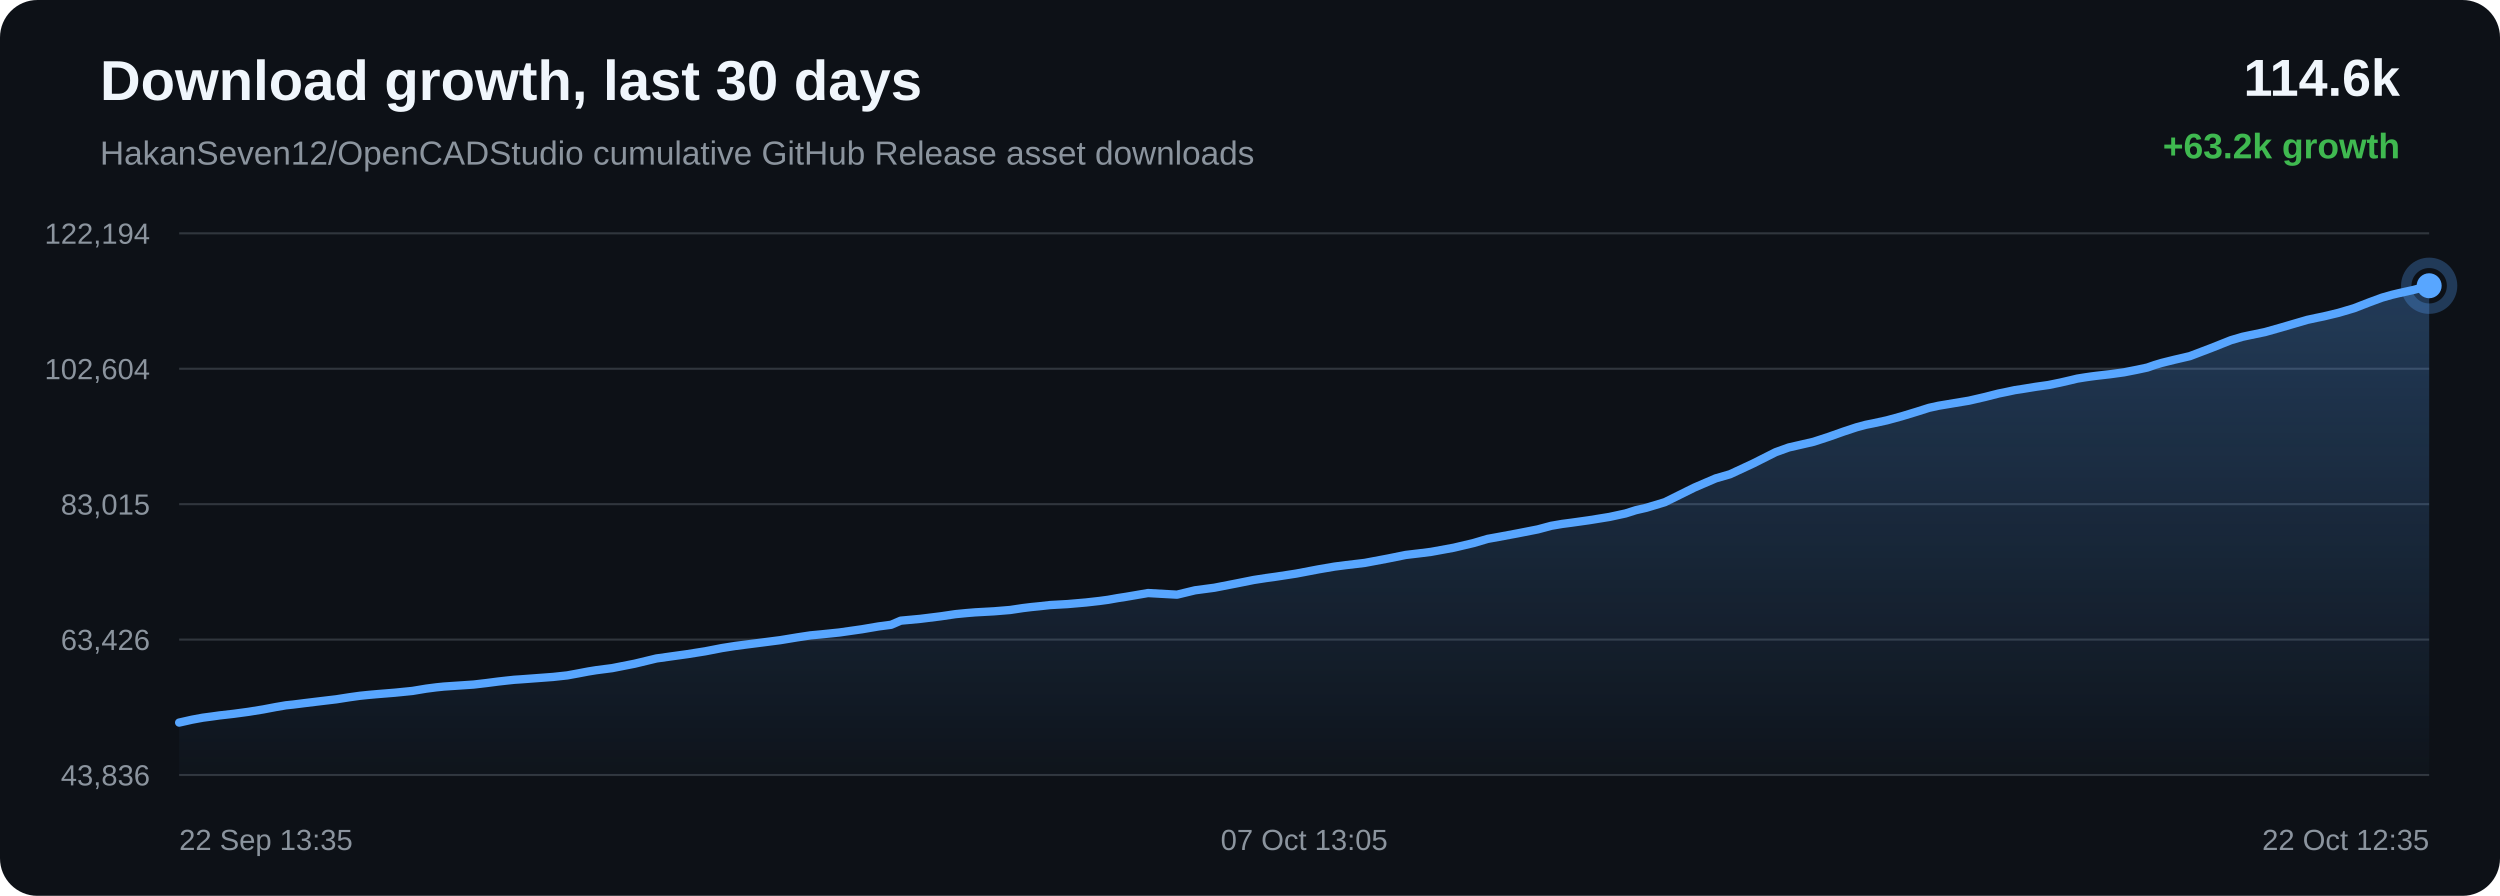
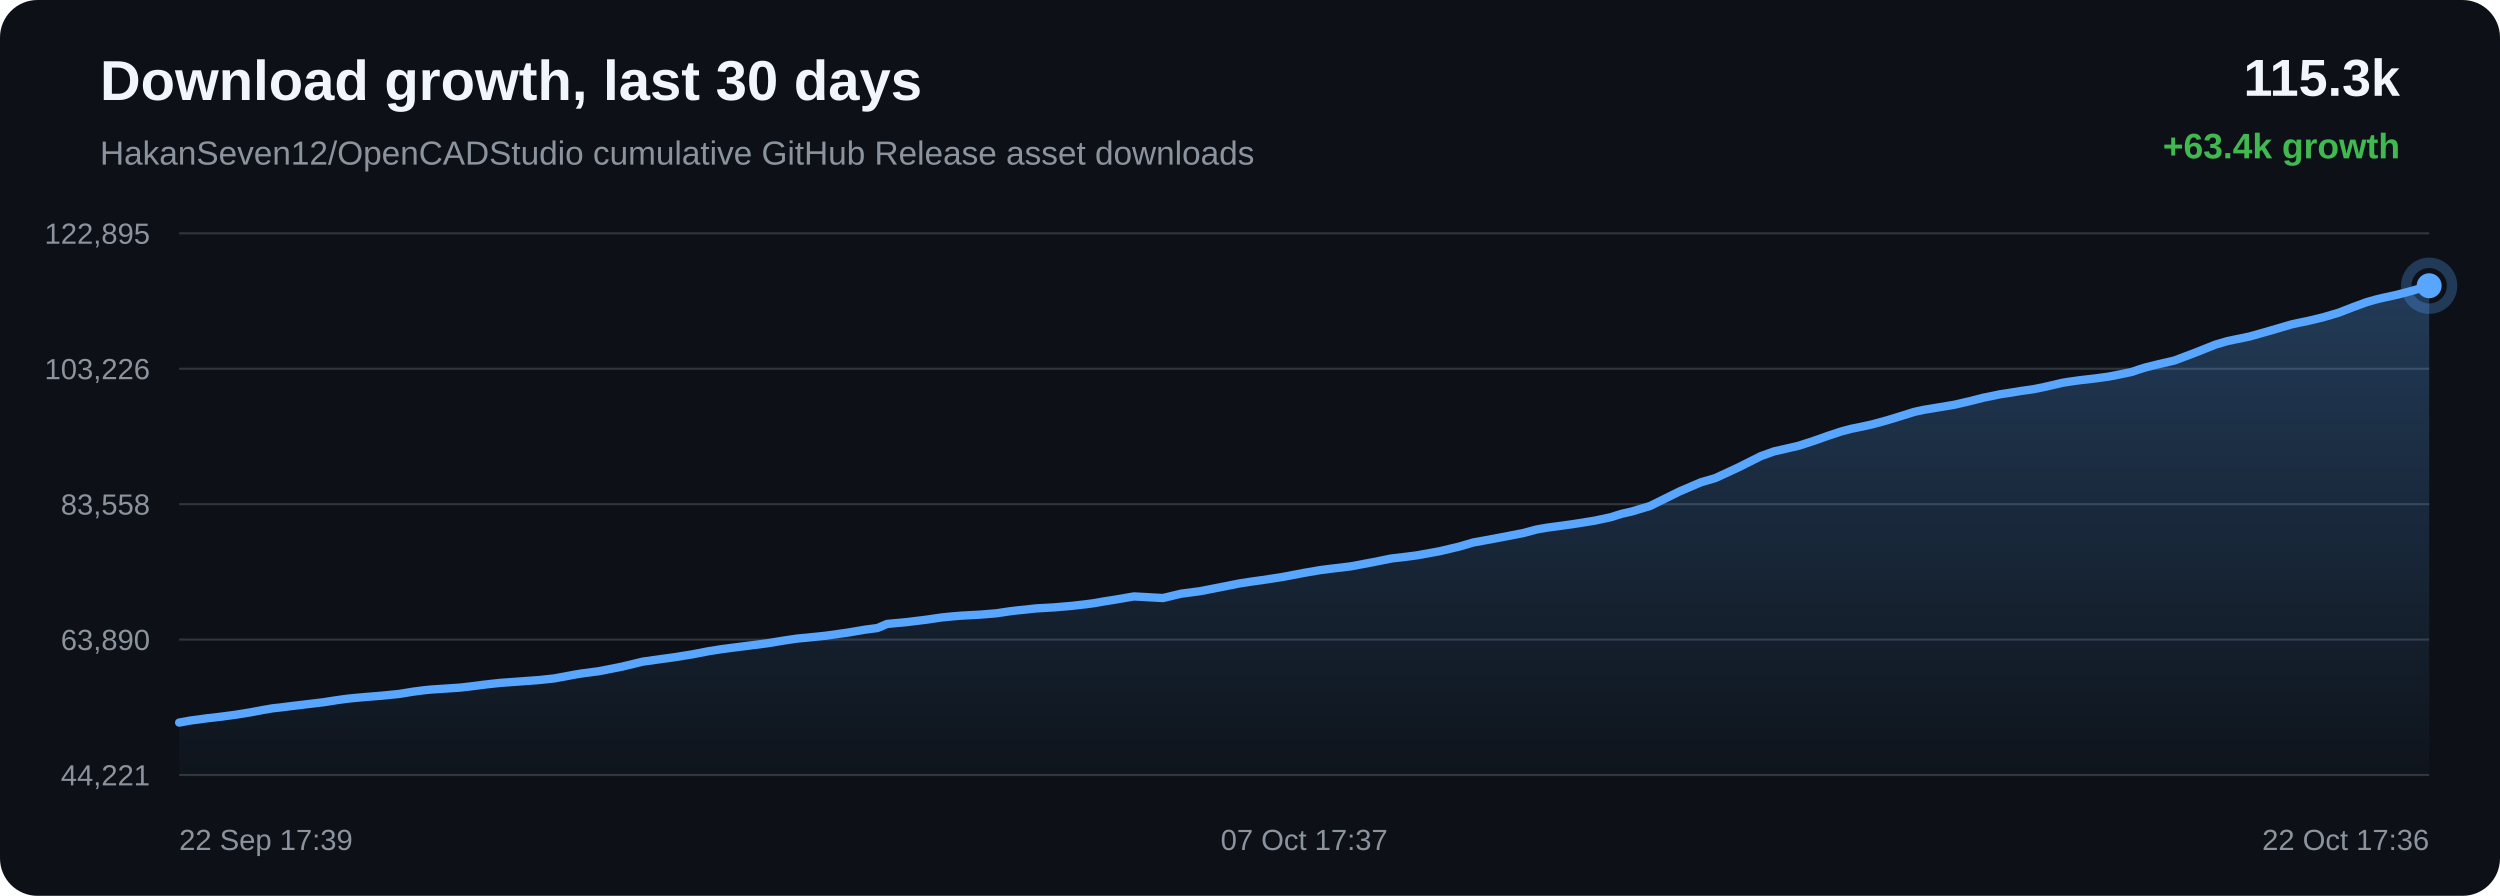
<svg xmlns="http://www.w3.org/2000/svg" width="1200" height="430" viewBox="0 0 1200 430">
  <defs>
    <linearGradient id="area" x1="0" x2="0" y1="0" y2="1">
      <stop offset="0%" stop-color="#58a6ff" stop-opacity="0.28" />
      <stop offset="100%" stop-color="#58a6ff" stop-opacity="0.02" />
    </linearGradient>
  </defs>
  <rect width="100%" height="100%" rx="18" fill="#0d1117" />
  <text x="48" y="48" fill="#f0f6fc" font-family="Arial, sans-serif" font-size="27" font-weight="700">Download growth, last 30 days</text>
  <text x="48" y="79" fill="#8b949e" font-family="Arial, sans-serif" font-size="16">HakanSeven12/OpenCADStudio cumulative GitHub Release asset downloads</text>
-   <text x="1152" y="46" text-anchor="end" fill="#f0f6fc" font-family="Arial, sans-serif" font-size="25" font-weight="700">114.6k</text>
-   <text x="1152" y="76" text-anchor="end" fill="#3fb950" font-family="Arial, sans-serif" font-size="17" font-weight="700">+63.2k growth</text>
+   <text x="1152" y="46" text-anchor="end" fill="#f0f6fc" font-family="Arial, sans-serif" font-size="25" font-weight="700">115.3k</text>
+   <text x="1152" y="76" text-anchor="end" fill="#3fb950" font-family="Arial, sans-serif" font-size="17" font-weight="700">+63.4k growth</text>
  <line x1="86" y1="112.00" x2="1166" y2="112.00" stroke="#30363d" stroke-width="1" />
  <line x1="86" y1="177.00" x2="1166" y2="177.00" stroke="#30363d" stroke-width="1" />
  <line x1="86" y1="242.00" x2="1166" y2="242.00" stroke="#30363d" stroke-width="1" />
  <line x1="86" y1="307.00" x2="1166" y2="307.00" stroke="#30363d" stroke-width="1" />
  <line x1="86" y1="372.00" x2="1166" y2="372.00" stroke="#30363d" stroke-width="1" />
-   <text x="72" y="117.00" text-anchor="end" fill="#8b949e" font-family="Arial, sans-serif" font-size="14">122,194</text>
-   <text x="72" y="182.00" text-anchor="end" fill="#8b949e" font-family="Arial, sans-serif" font-size="14">102,604</text>
-   <text x="72" y="247.00" text-anchor="end" fill="#8b949e" font-family="Arial, sans-serif" font-size="14">83,015</text>
-   <text x="72" y="312.00" text-anchor="end" fill="#8b949e" font-family="Arial, sans-serif" font-size="14">63,426</text>
-   <text x="72" y="377.00" text-anchor="end" fill="#8b949e" font-family="Arial, sans-serif" font-size="14">43,836</text>
-   <path d="M 86.00 346.84 L 92.11 345.46 L 97.36 344.49 L 101.77 343.91 L 105.23 343.42 L 112.05 342.64 L 119.21 341.68 L 126.34 340.53 L 132.45 339.37 L 137.24 338.55 L 140.66 338.19 L 146.40 337.47 L 153.88 336.56 L 161.46 335.66 L 167.72 334.68 L 172.82 333.97 L 176.62 333.58 L 181.17 333.17 L 189.58 332.49 L 197.96 331.65 L 204.59 330.55 L 209.46 329.92 L 213.06 329.55 L 220.19 329.07 L 227.31 328.59 L 233.64 327.85 L 239.00 327.15 L 242.91 326.71 L 246.85 326.29 L 250.18 326.07 L 257.71 325.51 L 265.48 324.93 L 272.31 324.19 L 277.75 323.19 L 282.26 322.33 L 286.13 321.70 L 293.86 320.70 L 304.69 318.57 L 315.10 316.06 L 321.45 315.17 L 329.77 314.01 L 338.48 312.63 L 346.51 311.07 L 353.00 310.05 L 357.85 309.42 L 365.87 308.40 L 374.53 307.28 L 382.53 305.96 L 389.06 304.97 L 393.98 304.51 L 402.82 303.60 L 413.77 302.04 L 421.69 300.69 L 427.76 299.89 L 432.35 297.92 L 441.83 297.04 L 451.50 295.84 L 458.68 294.78 L 464.04 294.26 L 468.22 293.92 L 477.12 293.43 L 484.89 292.79 L 491.02 291.87 L 494.97 291.39 L 498.89 291.00 L 503.99 290.43 L 512.41 289.96 L 521.29 289.19 L 527.77 288.46 L 531.92 287.90 L 536.46 287.09 L 540.66 286.44 L 551.05 284.66 L 564.95 285.44 L 573.64 283.34 L 582.91 282.11 L 593.53 280.04 L 601.82 278.38 L 607.76 277.46 L 612.49 276.81 L 622.21 275.32 L 632.98 273.27 L 640.57 271.97 L 646.07 271.26 L 655.10 270.19 L 666.22 268.10 L 674.72 266.38 L 681.29 265.60 L 686.94 264.89 L 697.82 262.90 L 707.34 260.65 L 714.05 258.67 L 719.41 257.70 L 728.37 256.03 L 738.16 254.11 L 744.60 252.38 L 749.86 251.48 L 754.16 250.92 L 762.69 249.72 L 772.59 248.12 L 780.26 246.46 L 785.21 244.89 L 790.30 243.72 L 799.13 241.05 L 813.26 234.05 L 823.56 229.62 L 830.39 227.65 L 841.42 222.53 L 852.31 217.05 L 858.65 214.77 L 863.14 213.75 L 870.54 212.04 L 877.92 209.63 L 885.04 207.11 L 891.19 205.08 L 895.64 203.89 L 898.97 203.23 L 905.73 201.76 L 912.86 199.81 L 920.12 197.60 L 925.93 195.76 L 930.53 194.75 L 933.67 194.23 L 937.99 193.50 L 945.12 192.32 L 952.84 190.54 L 959.26 188.90 L 963.55 188.03 L 967.18 187.25 L 970.59 186.74 L 977.19 185.66 L 983.25 184.81 L 988.83 183.67 L 993.77 182.53 L 997.06 181.74 L 1000.65 181.16 L 1003.76 180.71 L 1006.25 180.39 L 1012.86 179.63 L 1019.50 178.72 L 1025.69 177.50 L 1030.71 176.43 L 1034.20 175.22 L 1037.59 174.20 L 1040.55 173.46 L 1043.62 172.70 L 1051.13 170.95 L 1061.47 167.02 L 1070.79 163.31 L 1076.34 161.67 L 1080.03 160.88 L 1087.22 159.39 L 1095.24 157.12 L 1107.50 153.53 L 1112.01 152.56 L 1115.42 151.86 L 1122.52 150.15 L 1129.92 147.96 L 1137.41 145.06 L 1143.39 142.86 L 1148.08 141.52 L 1151.43 140.72 L 1158.48 139.17 L 1166.00 137.16 L 1166.00 372.00 L 86.00 372.00 Z" fill="url(#area)" />
-   <path d="M 86.00 346.84 L 92.11 345.46 L 97.36 344.49 L 101.77 343.91 L 105.23 343.42 L 112.05 342.64 L 119.21 341.68 L 126.34 340.53 L 132.45 339.37 L 137.24 338.55 L 140.66 338.19 L 146.40 337.47 L 153.88 336.56 L 161.46 335.66 L 167.72 334.68 L 172.82 333.97 L 176.62 333.58 L 181.17 333.17 L 189.58 332.49 L 197.96 331.65 L 204.59 330.55 L 209.46 329.92 L 213.06 329.55 L 220.19 329.07 L 227.31 328.59 L 233.64 327.85 L 239.00 327.15 L 242.91 326.71 L 246.85 326.29 L 250.18 326.07 L 257.71 325.51 L 265.48 324.93 L 272.31 324.19 L 277.75 323.19 L 282.26 322.33 L 286.13 321.70 L 293.86 320.70 L 304.69 318.57 L 315.10 316.06 L 321.45 315.17 L 329.77 314.01 L 338.48 312.63 L 346.51 311.07 L 353.00 310.05 L 357.85 309.42 L 365.87 308.40 L 374.53 307.28 L 382.53 305.96 L 389.06 304.97 L 393.98 304.51 L 402.82 303.60 L 413.77 302.04 L 421.69 300.69 L 427.76 299.89 L 432.35 297.92 L 441.83 297.04 L 451.50 295.84 L 458.68 294.78 L 464.04 294.26 L 468.22 293.92 L 477.12 293.43 L 484.89 292.79 L 491.02 291.87 L 494.97 291.39 L 498.89 291.00 L 503.99 290.43 L 512.41 289.96 L 521.29 289.19 L 527.77 288.46 L 531.92 287.90 L 536.46 287.09 L 540.66 286.44 L 551.05 284.66 L 564.95 285.44 L 573.64 283.34 L 582.91 282.11 L 593.53 280.04 L 601.82 278.38 L 607.76 277.46 L 612.49 276.81 L 622.21 275.32 L 632.98 273.27 L 640.57 271.97 L 646.07 271.26 L 655.10 270.19 L 666.22 268.10 L 674.72 266.38 L 681.29 265.60 L 686.94 264.89 L 697.82 262.90 L 707.34 260.65 L 714.05 258.67 L 719.41 257.70 L 728.37 256.03 L 738.16 254.11 L 744.60 252.38 L 749.86 251.48 L 754.16 250.92 L 762.69 249.72 L 772.59 248.12 L 780.26 246.46 L 785.21 244.89 L 790.30 243.72 L 799.13 241.05 L 813.26 234.05 L 823.56 229.62 L 830.39 227.65 L 841.42 222.53 L 852.31 217.05 L 858.65 214.77 L 863.14 213.75 L 870.54 212.04 L 877.92 209.63 L 885.04 207.11 L 891.19 205.08 L 895.64 203.89 L 898.97 203.23 L 905.73 201.76 L 912.86 199.81 L 920.12 197.60 L 925.93 195.76 L 930.53 194.75 L 933.67 194.23 L 937.99 193.50 L 945.12 192.32 L 952.84 190.54 L 959.26 188.90 L 963.55 188.03 L 967.18 187.25 L 970.59 186.74 L 977.19 185.66 L 983.25 184.81 L 988.83 183.67 L 993.77 182.53 L 997.06 181.74 L 1000.65 181.16 L 1003.76 180.71 L 1006.25 180.39 L 1012.86 179.63 L 1019.50 178.72 L 1025.69 177.50 L 1030.71 176.43 L 1034.20 175.22 L 1037.59 174.20 L 1040.55 173.46 L 1043.62 172.70 L 1051.13 170.95 L 1061.47 167.02 L 1070.79 163.31 L 1076.34 161.67 L 1080.03 160.88 L 1087.22 159.39 L 1095.24 157.12 L 1107.50 153.53 L 1112.01 152.56 L 1115.42 151.86 L 1122.52 150.15 L 1129.92 147.96 L 1137.41 145.06 L 1143.39 142.86 L 1148.08 141.52 L 1151.43 140.72 L 1158.48 139.17 L 1166.00 137.16" fill="none" stroke="#58a6ff" stroke-width="4" stroke-linecap="round" stroke-linejoin="round" />
+   <text x="72" y="117.00" text-anchor="end" fill="#8b949e" font-family="Arial, sans-serif" font-size="14">122,895</text>
+   <text x="72" y="182.00" text-anchor="end" fill="#8b949e" font-family="Arial, sans-serif" font-size="14">103,226</text>
+   <text x="72" y="247.00" text-anchor="end" fill="#8b949e" font-family="Arial, sans-serif" font-size="14">83,558</text>
+   <text x="72" y="312.00" text-anchor="end" fill="#8b949e" font-family="Arial, sans-serif" font-size="14">63,890</text>
+   <text x="72" y="377.00" text-anchor="end" fill="#8b949e" font-family="Arial, sans-serif" font-size="14">44,221</text>
+   <path d="M 86.00 346.84 L 91.24 345.88 L 95.64 345.30 L 99.10 344.81 L 105.91 344.03 L 113.06 343.08 L 120.18 341.93 L 126.28 340.78 L 131.07 339.96 L 134.48 339.60 L 140.22 338.88 L 147.69 337.98 L 155.26 337.08 L 161.51 336.10 L 166.60 335.40 L 170.40 335.01 L 174.94 334.60 L 183.34 333.92 L 191.70 333.08 L 198.33 331.99 L 203.20 331.36 L 206.79 330.99 L 213.91 330.52 L 221.02 330.04 L 227.34 329.30 L 232.69 328.60 L 236.60 328.16 L 240.53 327.75 L 243.86 327.52 L 251.38 326.97 L 259.14 326.39 L 265.96 325.65 L 271.40 324.66 L 275.90 323.81 L 279.76 323.18 L 287.48 322.18 L 298.30 320.05 L 308.70 317.55 L 315.04 316.67 L 323.35 315.52 L 332.04 314.14 L 340.06 312.59 L 346.54 311.57 L 351.39 310.94 L 359.40 309.92 L 368.05 308.81 L 376.03 307.50 L 382.56 306.52 L 387.47 306.06 L 396.30 305.15 L 407.24 303.60 L 415.15 302.25 L 421.21 301.45 L 425.79 299.49 L 435.26 298.61 L 444.91 297.42 L 452.09 296.36 L 457.45 295.84 L 461.62 295.50 L 470.51 295.02 L 478.26 294.38 L 484.39 293.47 L 488.33 292.98 L 492.24 292.60 L 497.34 292.03 L 505.74 291.56 L 514.62 290.80 L 521.09 290.06 L 525.23 289.51 L 529.76 288.70 L 533.97 288.05 L 544.34 286.28 L 558.22 287.06 L 566.90 284.97 L 576.15 283.75 L 586.76 281.68 L 595.04 280.03 L 600.97 279.12 L 605.70 278.47 L 615.41 276.98 L 626.16 274.94 L 633.74 273.64 L 639.24 272.94 L 648.25 271.87 L 659.35 269.79 L 667.85 268.07 L 674.40 267.30 L 680.05 266.59 L 690.91 264.61 L 700.43 262.37 L 707.12 260.40 L 712.48 259.43 L 721.42 257.76 L 731.20 255.86 L 737.64 254.14 L 742.89 253.23 L 747.18 252.67 L 755.70 251.48 L 765.58 249.89 L 773.25 248.24 L 778.19 246.67 L 783.27 245.51 L 792.09 242.85 L 806.21 235.87 L 816.49 231.47 L 823.31 229.50 L 834.33 224.40 L 845.21 218.95 L 851.54 216.67 L 856.02 215.66 L 863.41 213.95 L 870.78 211.55 L 877.89 209.04 L 884.04 207.02 L 888.48 205.84 L 891.80 205.18 L 898.56 203.72 L 905.68 201.78 L 912.92 199.57 L 918.73 197.74 L 923.32 196.73 L 926.46 196.22 L 930.77 195.49 L 937.90 194.32 L 945.60 192.54 L 952.02 190.90 L 956.30 190.04 L 959.92 189.26 L 963.33 188.76 L 969.93 187.68 L 975.97 186.83 L 981.54 185.70 L 986.48 184.56 L 989.76 183.77 L 993.35 183.20 L 996.46 182.76 L 998.95 182.43 L 1005.54 181.67 L 1012.18 180.77 L 1018.36 179.55 L 1023.37 178.49 L 1026.86 177.28 L 1030.24 176.26 L 1033.20 175.53 L 1036.27 174.77 L 1043.77 173.03 L 1054.09 169.12 L 1063.40 165.42 L 1068.94 163.79 L 1072.63 163.00 L 1079.81 161.52 L 1087.82 159.26 L 1100.06 155.68 L 1104.56 154.71 L 1107.97 154.01 L 1115.06 152.31 L 1122.45 150.13 L 1129.93 147.25 L 1135.91 145.05 L 1140.59 143.72 L 1143.94 142.93 L 1150.98 141.38 L 1158.49 139.38 L 1166.00 137.16 L 1166.00 372.00 L 86.00 372.00 Z" fill="url(#area)" />
+   <path d="M 86.00 346.84 L 91.24 345.88 L 95.64 345.30 L 99.10 344.81 L 105.91 344.03 L 113.06 343.08 L 120.18 341.93 L 126.28 340.78 L 131.07 339.96 L 134.48 339.60 L 140.22 338.88 L 147.69 337.98 L 155.26 337.08 L 161.51 336.10 L 166.60 335.40 L 170.40 335.01 L 174.94 334.60 L 183.34 333.92 L 191.70 333.08 L 198.33 331.99 L 203.20 331.36 L 206.79 330.99 L 213.91 330.52 L 221.02 330.04 L 227.34 329.30 L 232.69 328.60 L 236.60 328.16 L 240.53 327.75 L 243.86 327.52 L 251.38 326.97 L 259.14 326.39 L 265.96 325.65 L 271.40 324.66 L 275.90 323.81 L 279.76 323.18 L 287.48 322.18 L 298.30 320.05 L 308.70 317.55 L 315.04 316.67 L 323.35 315.52 L 332.04 314.14 L 340.06 312.59 L 346.54 311.57 L 351.39 310.94 L 359.40 309.92 L 368.05 308.81 L 376.03 307.50 L 382.56 306.52 L 387.47 306.06 L 396.30 305.15 L 407.24 303.60 L 415.15 302.25 L 421.21 301.45 L 425.79 299.49 L 435.26 298.61 L 444.91 297.42 L 452.09 296.36 L 457.45 295.84 L 461.62 295.50 L 470.51 295.02 L 478.26 294.38 L 484.39 293.47 L 488.33 292.98 L 492.24 292.60 L 497.34 292.03 L 505.74 291.56 L 514.62 290.80 L 521.09 290.06 L 525.23 289.51 L 529.76 288.70 L 533.97 288.05 L 544.34 286.28 L 558.22 287.06 L 566.90 284.97 L 576.15 283.75 L 586.76 281.68 L 595.04 280.03 L 600.97 279.12 L 605.70 278.47 L 615.41 276.98 L 626.16 274.94 L 633.74 273.64 L 639.24 272.94 L 648.25 271.87 L 659.35 269.79 L 667.85 268.07 L 674.40 267.30 L 680.05 266.59 L 690.91 264.61 L 700.43 262.37 L 707.12 260.40 L 712.48 259.43 L 721.42 257.76 L 731.20 255.86 L 737.64 254.14 L 742.89 253.23 L 747.18 252.67 L 755.70 251.48 L 765.58 249.89 L 773.25 248.24 L 778.19 246.67 L 783.27 245.51 L 792.09 242.85 L 806.21 235.87 L 816.49 231.47 L 823.31 229.50 L 834.33 224.40 L 845.21 218.95 L 851.54 216.67 L 856.02 215.66 L 863.41 213.95 L 870.78 211.55 L 877.89 209.04 L 884.04 207.02 L 888.48 205.84 L 891.80 205.18 L 898.56 203.72 L 905.68 201.78 L 912.92 199.57 L 918.73 197.74 L 923.32 196.73 L 926.46 196.22 L 930.77 195.49 L 937.90 194.32 L 945.60 192.54 L 952.02 190.90 L 956.30 190.04 L 959.92 189.26 L 963.33 188.76 L 969.93 187.68 L 975.97 186.83 L 981.54 185.70 L 986.48 184.56 L 989.76 183.77 L 993.35 183.20 L 996.46 182.76 L 998.95 182.43 L 1005.54 181.67 L 1012.18 180.77 L 1018.36 179.55 L 1023.37 178.49 L 1026.86 177.28 L 1030.24 176.26 L 1033.20 175.53 L 1036.27 174.77 L 1043.77 173.03 L 1054.09 169.12 L 1063.40 165.42 L 1068.94 163.79 L 1072.63 163.00 L 1079.81 161.52 L 1087.82 159.26 L 1100.06 155.68 L 1104.56 154.71 L 1107.97 154.01 L 1115.06 152.31 L 1122.45 150.13 L 1129.93 147.25 L 1135.91 145.05 L 1140.59 143.72 L 1143.94 142.93 L 1150.98 141.38 L 1158.49 139.38 L 1166.00 137.16" fill="none" stroke="#58a6ff" stroke-width="4" stroke-linecap="round" stroke-linejoin="round" />
  <circle cx="1166.00" cy="137.16" r="6" fill="#58a6ff" />
  <circle cx="1166.00" cy="137.16" r="11" fill="none" stroke="#58a6ff" stroke-opacity="0.28" stroke-width="5" />
-   <text x="86.00" y="408" text-anchor="start" fill="#8b949e" font-family="Arial, sans-serif" font-size="14">22 Sep 13:35</text>
-   <text x="626.00" y="408" text-anchor="middle" fill="#8b949e" font-family="Arial, sans-serif" font-size="14">07 Oct 13:05</text>
-   <text x="1166.00" y="408" text-anchor="end" fill="#8b949e" font-family="Arial, sans-serif" font-size="14">22 Oct 12:35</text>
+   <text x="86.00" y="408" text-anchor="start" fill="#8b949e" font-family="Arial, sans-serif" font-size="14">22 Sep 17:39</text>
+   <text x="626.00" y="408" text-anchor="middle" fill="#8b949e" font-family="Arial, sans-serif" font-size="14">07 Oct 17:37</text>
+   <text x="1166.00" y="408" text-anchor="end" fill="#8b949e" font-family="Arial, sans-serif" font-size="14">22 Oct 17:36</text>
</svg>
